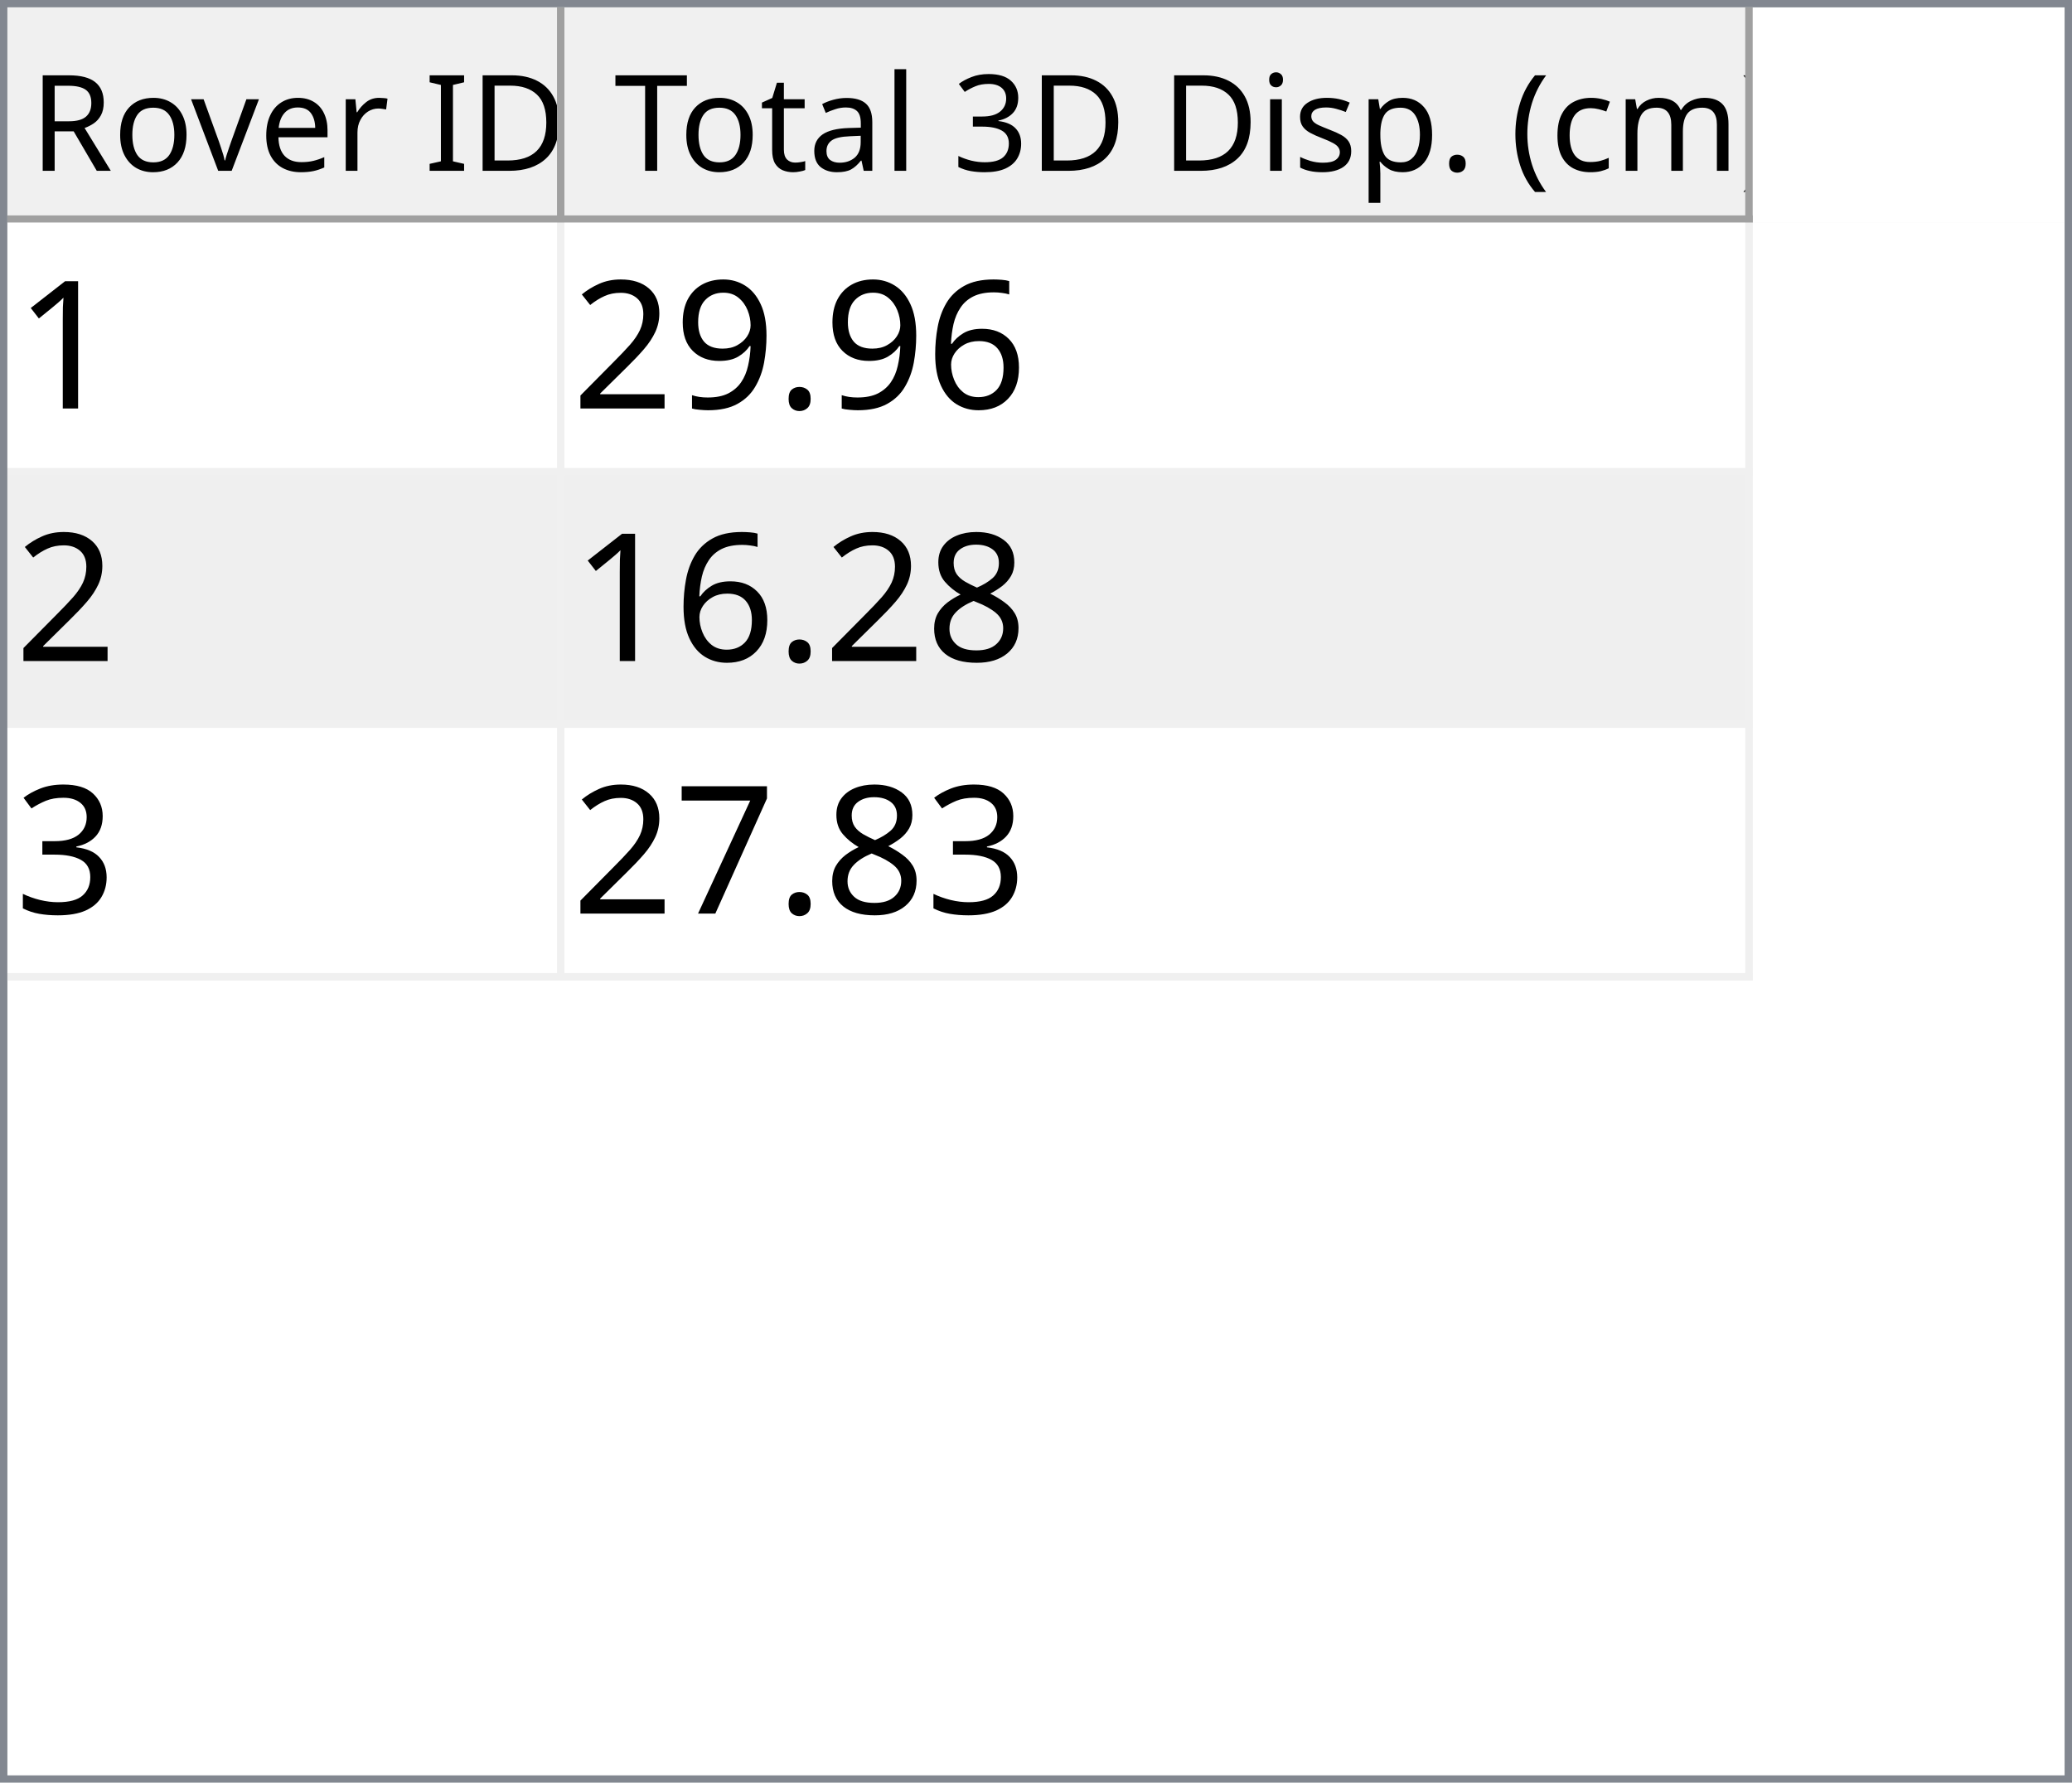
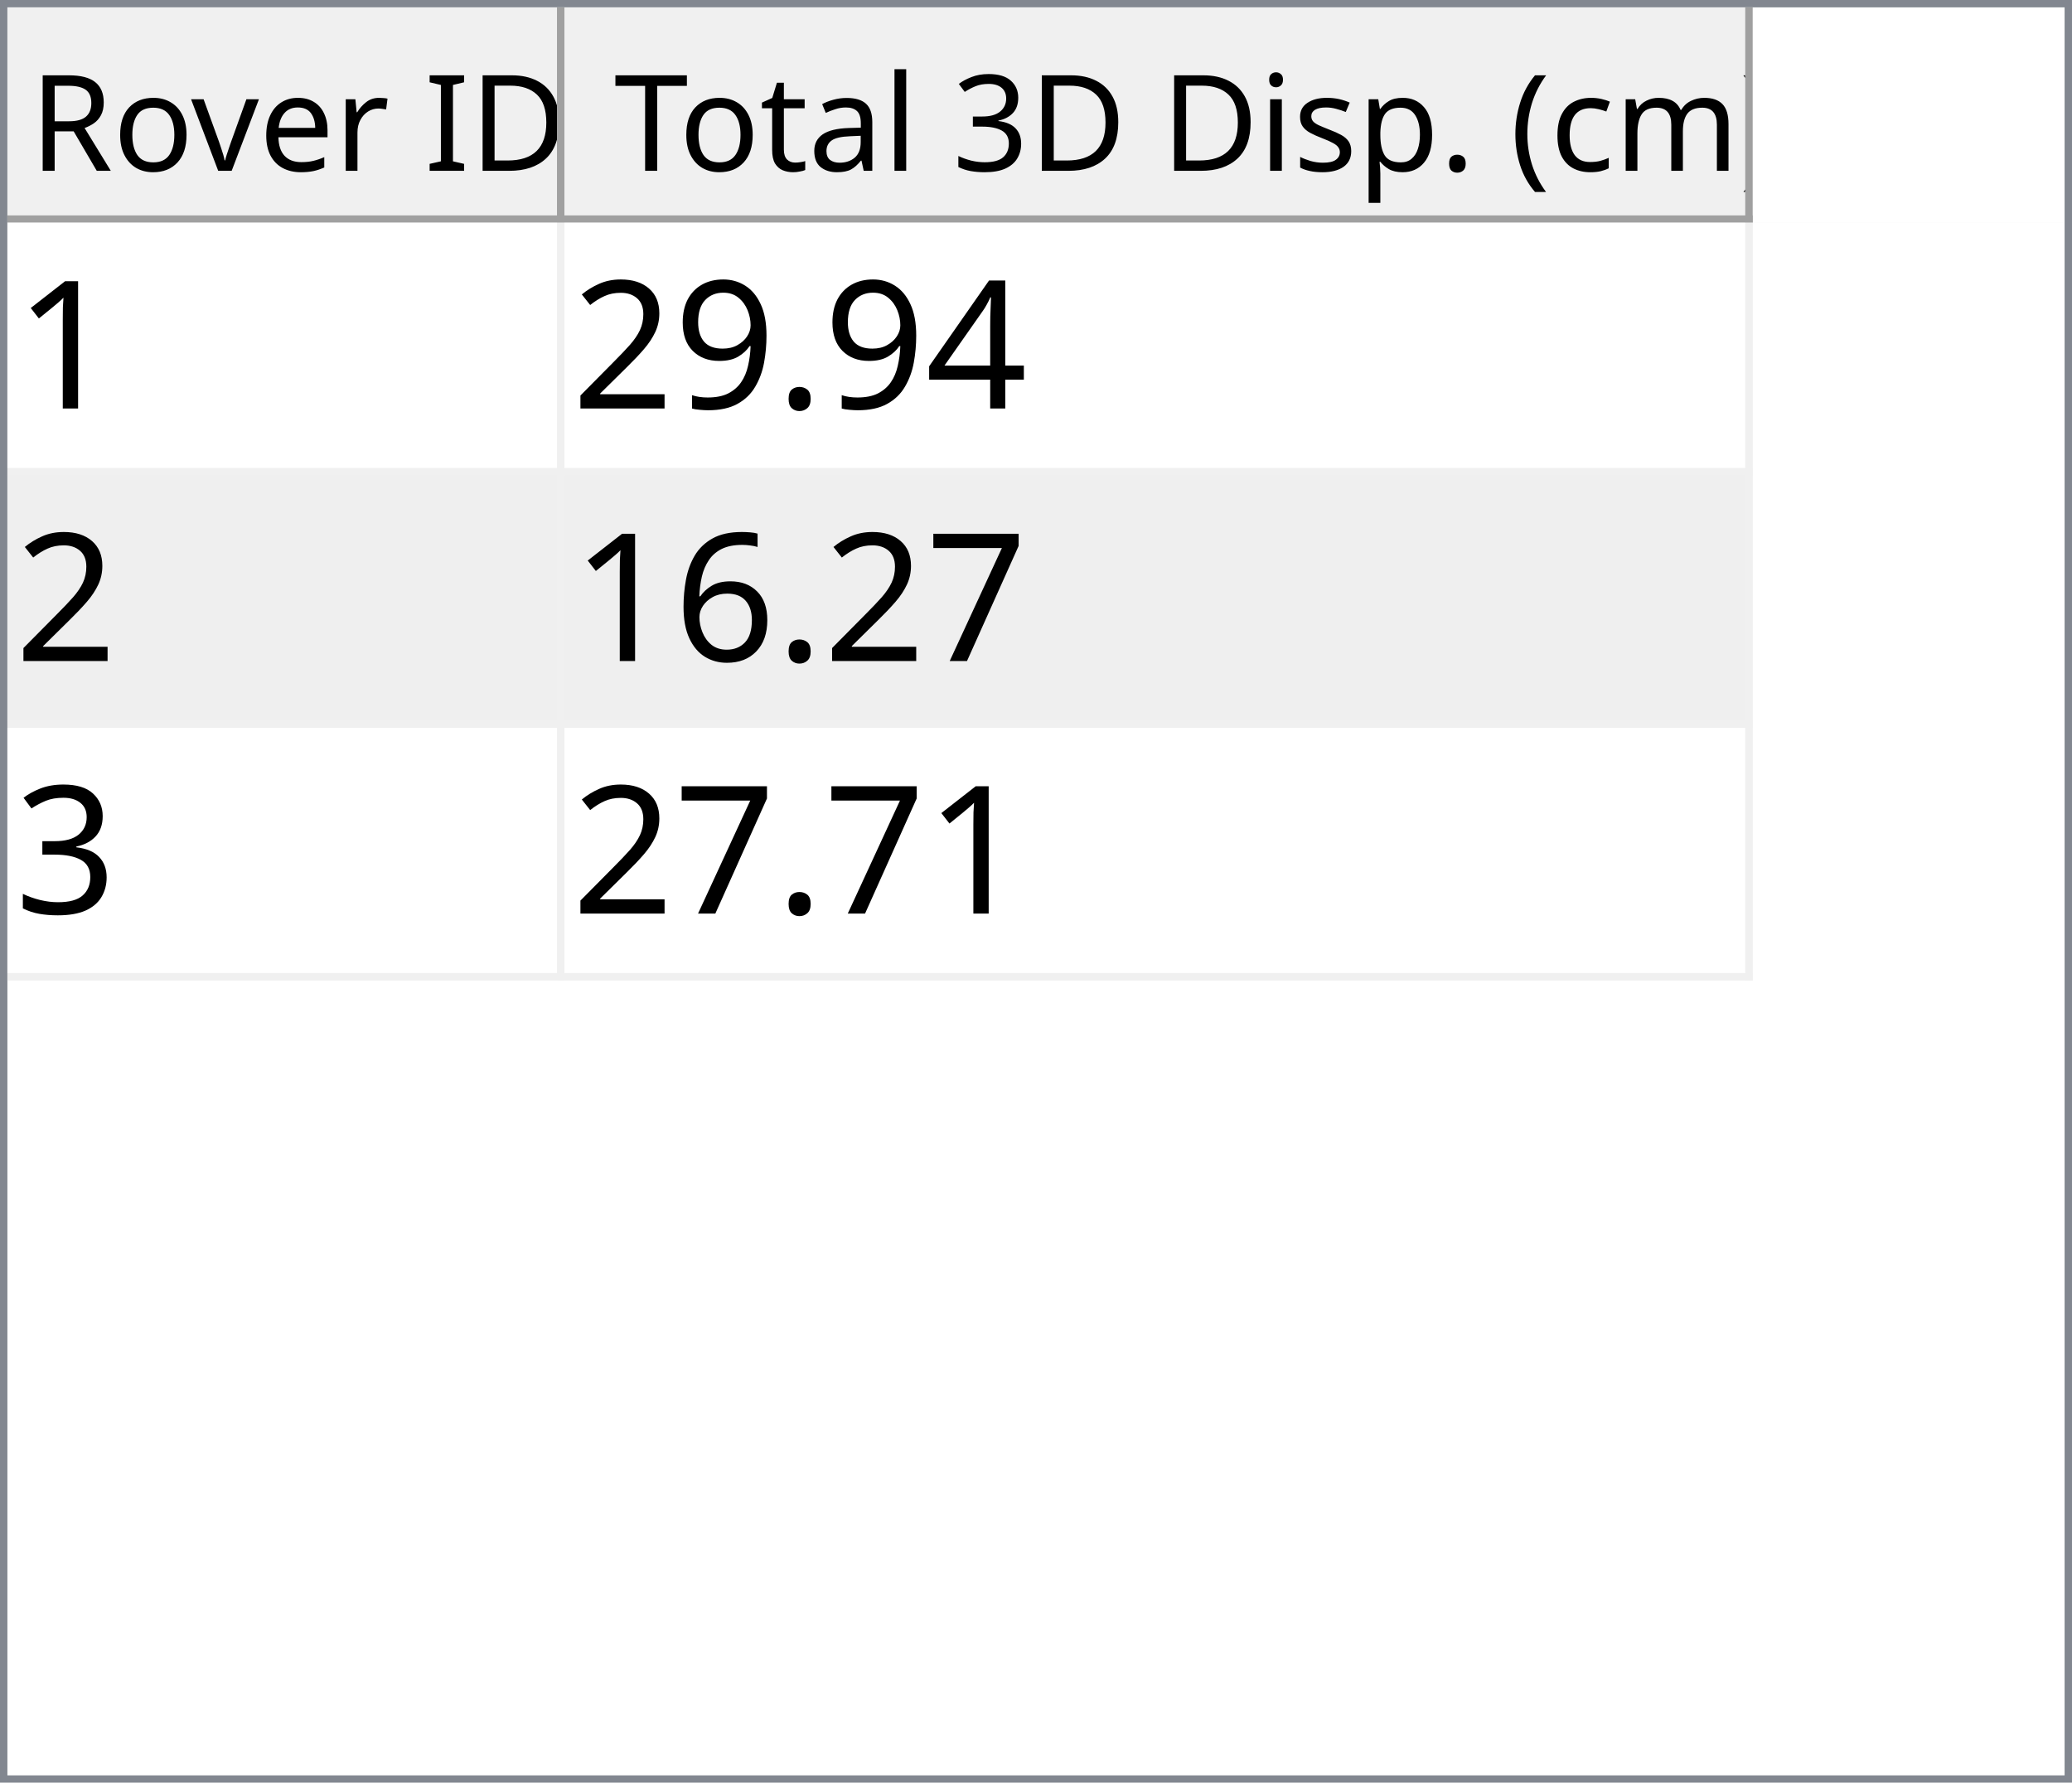
<svg xmlns="http://www.w3.org/2000/svg" style="fill-opacity:1; color-rendering:auto; color-interpolation:auto; text-rendering:auto; stroke:black; stroke-linecap:square; stroke-miterlimit:10; shape-rendering:auto; stroke-opacity:1; fill:black; stroke-dasharray:none; font-weight:normal; stroke-width:1; font-family:'Dialog'; font-style:normal; stroke-linejoin:miter; font-size:12px; stroke-dashoffset:0; image-rendering:auto;" width="279" height="240">
  <defs id="genericDefs" />
  <g>
    <defs id="defs1">
      <clipPath clipPathUnits="userSpaceOnUse" id="clipPath1">
        <path d="M0 0 L279 0 L279 240 L0 240 L0 0 Z" />
      </clipPath>
      <clipPath clipPathUnits="userSpaceOnUse" id="clipPath2">
        <path d="M0 0 L0 240 L279 240 L279 0 Z" />
      </clipPath>
      <clipPath clipPathUnits="userSpaceOnUse" id="clipPath3">
        <path d="M0 0 L0 29 L277 29 L277 0 Z" />
      </clipPath>
      <clipPath clipPathUnits="userSpaceOnUse" id="clipPath4">
        <path d="M0 0 L0 29 L75 29 L75 0 Z" />
      </clipPath>
      <clipPath clipPathUnits="userSpaceOnUse" id="clipPath5">
        <path d="M1 1 L1 28 L74 28 L74 1 Z" />
      </clipPath>
      <clipPath clipPathUnits="userSpaceOnUse" id="clipPath6">
        <path d="M0 0 L0 27 L73 27 L73 0 Z" />
      </clipPath>
      <clipPath clipPathUnits="userSpaceOnUse" id="clipPath7">
        <path d="M-0.5 -0.5 L-0.5 28.5 L74.5 28.5 L74.5 -0.5 Z" />
      </clipPath>
      <clipPath clipPathUnits="userSpaceOnUse" id="clipPath8">
        <path d="M0 0 L0 29 L160 29 L160 0 Z" />
      </clipPath>
      <clipPath clipPathUnits="userSpaceOnUse" id="clipPath9">
        <path d="M1 1 L1 28 L159 28 L159 1 Z" />
      </clipPath>
      <clipPath clipPathUnits="userSpaceOnUse" id="clipPath10">
        <path d="M0 0 L0 27 L158 27 L158 0 Z" />
      </clipPath>
      <clipPath clipPathUnits="userSpaceOnUse" id="clipPath11">
        <path d="M-0.5 -0.5 L-0.5 28.5 L159.5 28.5 L159.5 -0.5 Z" />
      </clipPath>
      <clipPath clipPathUnits="userSpaceOnUse" id="clipPath12">
        <path d="M0 0 L0 209 L277 209 L277 0 Z" />
      </clipPath>
      <clipPath clipPathUnits="userSpaceOnUse" id="clipPath13">
        <path d="M0 0 L0 102 L235 102 L235 0 Z" />
      </clipPath>
      <clipPath clipPathUnits="userSpaceOnUse" id="clipPath14">
        <path d="M-0.5 -0.5 L-0.5 101.5 L234.5 101.5 L234.5 -0.5 Z" />
      </clipPath>
      <clipPath clipPathUnits="userSpaceOnUse" id="clipPath15">
        <path d="M0 0 L0 33 L74 33 L74 0 Z" />
      </clipPath>
      <clipPath clipPathUnits="userSpaceOnUse" id="clipPath16">
        <path d="M0 0 L0 33 L159 33 L159 0 Z" />
      </clipPath>
      <font horiz-adv-x="64.551" id="font1">
        <font-face ascent="107.91" descent="25.098" units-per-em="100" style="font-style:normal; font-family:Segoe UI; font-weight:normal;" />
        <missing-glyph horiz-adv-x="64.551" d="M8.109 0 L8.109 68.266 L56.453 68.266 L56.453 0 L8.109 0 ZM15.328 7.234 L49.219 7.234 L49.219 61.031 L15.328 61.031 L15.328 7.234 Z" />
        <glyph unicode="D" horiz-adv-x="70.117" d="M9.188 0 L9.188 70.016 L28.516 70.016 Q65.531 70.016 65.531 35.891 Q65.531 19.672 55.25 9.836 Q44.969 0 27.734 0 L9.188 0 ZM17.391 62.594 L17.391 7.422 L27.828 7.422 Q41.609 7.422 49.273 14.797 Q56.938 22.172 56.938 35.688 Q56.938 62.594 28.328 62.594 L17.391 62.594 Z" />
        <glyph unicode="I" horiz-adv-x="26.611" d="M17.391 0 L9.188 0 L9.188 70.016 L17.391 70.016 L17.391 0 Z" />
        <glyph unicode=" " horiz-adv-x="27.393" d="" />
        <glyph unicode="r" horiz-adv-x="34.766" d="M34.188 41.891 Q32.078 43.5 28.125 43.5 Q23 43.5 19.555 38.672 Q16.109 33.844 16.109 25.484 L16.109 0 L8.109 0 L8.109 50 L16.109 50 L16.109 39.703 L16.312 39.703 Q18.016 44.969 21.531 47.922 Q25.047 50.875 29.391 50.875 Q32.516 50.875 34.188 50.203 L34.188 41.891 Z" />
        <glyph unicode="e" horiz-adv-x="52.295" d="M48.297 23 L12.984 23 Q13.188 14.656 17.484 10.109 Q21.781 5.562 29.297 5.562 Q37.75 5.562 44.828 11.141 L44.828 3.609 Q38.234 -1.172 27.391 -1.172 Q16.797 -1.172 10.742 5.641 Q4.688 12.453 4.688 24.812 Q4.688 36.469 11.305 43.82 Q17.922 51.172 27.734 51.172 Q37.547 51.172 42.922 44.828 Q48.297 38.484 48.297 27.203 L48.297 23 ZM40.094 29.781 Q40.047 36.719 36.75 40.578 Q33.453 44.438 27.594 44.438 Q21.922 44.438 17.969 40.383 Q14.016 36.328 13.094 29.781 L40.094 29.781 Z" />
        <glyph unicode="v" horiz-adv-x="47.9" d="M47.406 50 L27.484 0 L19.625 0 L0.688 50 L9.469 50 L22.172 13.672 Q23.578 9.672 23.922 6.688 L24.125 6.688 Q24.609 10.453 25.688 13.484 L38.969 50 L47.406 50 Z" />
        <glyph unicode="o" horiz-adv-x="58.594" d="M29 -1.172 Q17.922 -1.172 11.305 5.836 Q4.688 12.844 4.688 24.422 Q4.688 37.016 11.57 44.094 Q18.453 51.172 30.172 51.172 Q41.359 51.172 47.633 44.289 Q53.906 37.406 53.906 25.203 Q53.906 13.234 47.141 6.031 Q40.375 -1.172 29 -1.172 ZM29.594 44.438 Q21.875 44.438 17.383 39.188 Q12.891 33.938 12.891 24.703 Q12.891 15.828 17.43 10.695 Q21.969 5.562 29.594 5.562 Q37.359 5.562 41.531 10.594 Q45.703 15.625 45.703 24.906 Q45.703 34.281 41.531 39.359 Q37.359 44.438 29.594 44.438 Z" />
        <glyph unicode="R" horiz-adv-x="59.814" d="M59.375 0 L49.609 0 L37.891 19.625 Q36.281 22.359 34.766 24.289 Q33.25 26.219 31.664 27.438 Q30.078 28.656 28.25 29.219 Q26.422 29.781 24.125 29.781 L17.391 29.781 L17.391 0 L9.188 0 L9.188 70.016 L30.078 70.016 Q34.672 70.016 38.555 68.867 Q42.438 67.719 45.289 65.375 Q48.141 63.031 49.758 59.547 Q51.375 56.062 51.375 51.375 Q51.375 47.703 50.273 44.656 Q49.172 41.609 47.148 39.211 Q45.125 36.812 42.266 35.133 Q39.406 33.453 35.844 32.516 L35.844 32.328 Q37.594 31.547 38.891 30.547 Q40.188 29.547 41.359 28.18 Q42.531 26.812 43.68 25.078 Q44.828 23.344 46.234 21.047 L59.375 0 ZM17.391 62.594 L17.391 37.203 L28.516 37.203 Q31.594 37.203 34.203 38.133 Q36.812 39.062 38.719 40.797 Q40.625 42.531 41.703 45.047 Q42.781 47.562 42.781 50.688 Q42.781 56.297 39.141 59.445 Q35.5 62.594 28.609 62.594 L17.391 62.594 Z" />
        <glyph unicode=")" horiz-adv-x="30.176" d="M8.297 -15.922 L1.172 -15.922 Q16.406 2.344 16.406 26.812 Q16.406 51.469 1.078 70.016 L8.297 70.016 Q23.531 52.156 23.531 26.703 Q23.531 1.375 8.297 -15.922 Z" />
        <glyph unicode="m" horiz-adv-x="86.133" d="M79.109 0 L71.094 0 L71.094 28.719 Q71.094 37.016 68.531 40.727 Q65.969 44.438 59.906 44.438 Q54.781 44.438 51.195 39.75 Q47.609 35.062 47.609 28.516 L47.609 0 L39.594 0 L39.594 29.688 Q39.594 44.438 28.219 44.438 Q22.953 44.438 19.531 40.016 Q16.109 35.594 16.109 28.516 L16.109 0 L8.109 0 L8.109 50 L16.109 50 L16.109 42.094 L16.312 42.094 Q21.625 51.172 31.844 51.172 Q36.969 51.172 40.773 48.312 Q44.578 45.453 46 40.828 Q51.562 51.172 62.594 51.172 Q79.109 51.172 79.109 30.812 L79.109 0 Z" />
        <glyph unicode="c" horiz-adv-x="46.191" d="M42.188 2.297 Q36.422 -1.172 28.516 -1.172 Q17.828 -1.172 11.258 5.789 Q4.688 12.75 4.688 23.828 Q4.688 36.188 11.766 43.68 Q18.844 51.172 30.672 51.172 Q37.25 51.172 42.281 48.734 L42.281 40.531 Q36.719 44.438 30.375 44.438 Q22.703 44.438 17.797 38.945 Q12.891 33.453 12.891 24.516 Q12.891 15.719 17.508 10.641 Q22.125 5.562 29.891 5.562 Q36.422 5.562 42.188 9.906 L42.188 2.297 Z" />
        <glyph unicode="(" horiz-adv-x="30.176" d="M29.109 -15.922 L21.969 -15.922 Q6.844 1.375 6.844 26.703 Q6.844 52.156 21.969 70.016 L29.203 70.016 Q13.875 51.469 13.875 26.812 Q13.875 2.344 29.109 -15.922 Z" />
        <glyph unicode="." horiz-adv-x="21.68" d="M10.891 -1.078 Q8.641 -1.078 7.055 0.539 Q5.469 2.156 5.469 4.391 Q5.469 6.641 7.055 8.273 Q8.641 9.906 10.891 9.906 Q13.188 9.906 14.797 8.273 Q16.406 6.641 16.406 4.391 Q16.406 2.156 14.797 0.539 Q13.188 -1.078 10.891 -1.078 Z" />
        <glyph unicode="p" horiz-adv-x="58.789" d="M16.312 7.234 L16.109 7.234 L16.109 -23 L8.109 -23 L8.109 50 L16.109 50 L16.109 41.219 L16.312 41.219 Q22.219 51.172 33.594 51.172 Q43.266 51.172 48.688 44.461 Q54.109 37.75 54.109 26.469 Q54.109 13.922 48 6.375 Q41.891 -1.172 31.297 -1.172 Q21.578 -1.172 16.312 7.234 ZM16.109 27.391 L16.109 20.406 Q16.109 14.203 20.141 9.883 Q24.172 5.562 30.375 5.562 Q37.641 5.562 41.773 11.133 Q45.906 16.703 45.906 26.609 Q45.906 34.969 42.047 39.703 Q38.188 44.438 31.594 44.438 Q24.609 44.438 20.359 39.578 Q16.109 34.719 16.109 27.391 Z" />
        <glyph unicode="s" horiz-adv-x="42.432" d="M5.078 1.812 L5.078 10.406 Q11.625 5.562 19.484 5.562 Q30.031 5.562 30.031 12.594 Q30.031 14.594 29.125 15.992 Q28.219 17.391 26.68 18.461 Q25.141 19.531 23.07 20.383 Q21 21.234 18.609 22.172 Q15.281 23.484 12.766 24.828 Q10.25 26.172 8.57 27.859 Q6.891 29.547 6.031 31.695 Q5.172 33.844 5.172 36.719 Q5.172 40.234 6.789 42.945 Q8.406 45.656 11.086 47.484 Q13.766 49.312 17.211 50.242 Q20.656 51.172 24.312 51.172 Q30.812 51.172 35.938 48.922 L35.938 40.828 Q30.422 44.438 23.25 44.438 Q21 44.438 19.195 43.922 Q17.391 43.406 16.094 42.477 Q14.797 41.547 14.086 40.258 Q13.375 38.969 13.375 37.406 Q13.375 35.453 14.086 34.133 Q14.797 32.812 16.164 31.789 Q17.531 30.766 19.484 29.938 Q21.438 29.109 23.922 28.125 Q27.25 26.859 29.883 25.516 Q32.516 24.172 34.375 22.484 Q36.234 20.797 37.234 18.602 Q38.234 16.406 38.234 13.375 Q38.234 9.672 36.602 6.938 Q34.969 4.203 32.234 2.398 Q29.5 0.594 25.93 -0.289 Q22.359 -1.172 18.453 -1.172 Q10.75 -1.172 5.078 1.812 Z" />
        <glyph unicode="i" horiz-adv-x="24.219" d="M12.203 62.703 Q10.062 62.703 8.547 64.164 Q7.031 65.625 7.031 67.875 Q7.031 70.125 8.547 71.609 Q10.062 73.094 12.203 73.094 Q14.406 73.094 15.945 71.609 Q17.484 70.125 17.484 67.875 Q17.484 65.719 15.945 64.211 Q14.406 62.703 12.203 62.703 ZM16.109 0 L8.109 0 L8.109 50 L16.109 50 L16.109 0 Z" />
        <glyph unicode="3" horiz-adv-x="53.906" d="M46.531 19.828 Q46.531 15.094 44.75 11.211 Q42.969 7.328 39.719 4.57 Q36.469 1.812 31.93 0.297 Q27.391 -1.219 21.922 -1.219 Q11.922 -1.219 6 2.594 L6 11.188 Q13.094 5.609 22.219 5.609 Q25.875 5.609 28.828 6.539 Q31.781 7.469 33.906 9.227 Q36.031 10.984 37.18 13.477 Q38.328 15.969 38.328 19.094 Q38.328 32.812 18.797 32.812 L12.984 32.812 L12.984 39.594 L18.5 39.594 Q35.797 39.594 35.797 52.484 Q35.797 64.406 22.609 64.406 Q15.188 64.406 8.688 59.422 L8.688 67.188 Q15.375 71.188 24.609 71.188 Q29 71.188 32.57 69.969 Q36.141 68.75 38.68 66.555 Q41.219 64.359 42.609 61.281 Q44 58.203 44 54.5 Q44 40.672 30.031 36.719 L30.031 36.531 Q33.594 36.141 36.625 34.797 Q39.656 33.453 41.852 31.305 Q44.047 29.156 45.289 26.25 Q46.531 23.344 46.531 19.828 Z" />
        <glyph unicode="l" horiz-adv-x="24.219" d="M16.109 0 L8.109 0 L8.109 74.031 L16.109 74.031 L16.109 0 Z" />
        <glyph unicode="a" horiz-adv-x="50.879" d="M43.891 0 L35.891 0 L35.891 7.812 L35.688 7.812 Q30.469 -1.172 20.312 -1.172 Q12.844 -1.172 8.617 2.781 Q4.391 6.734 4.391 13.281 Q4.391 27.297 20.906 29.594 L35.891 31.688 Q35.891 44.438 25.594 44.438 Q16.547 44.438 9.281 38.281 L9.281 46.484 Q16.656 51.172 26.266 51.172 Q43.891 51.172 43.891 32.516 L43.891 0 ZM35.891 25.297 L23.828 23.641 Q18.266 22.859 15.43 20.875 Q12.594 18.891 12.594 13.875 Q12.594 10.203 15.211 7.883 Q17.828 5.562 22.172 5.562 Q28.125 5.562 32.008 9.742 Q35.891 13.922 35.891 20.312 L35.891 25.297 Z" />
        <glyph unicode="t" horiz-adv-x="33.887" d="M31.297 0.484 Q28.469 -1.078 23.828 -1.078 Q10.688 -1.078 10.688 13.578 L10.688 43.172 L2.094 43.172 L2.094 50 L10.688 50 L10.688 62.203 L18.703 64.797 L18.703 50 L31.297 50 L31.297 43.172 L18.703 43.172 L18.703 14.984 Q18.703 9.969 20.414 7.82 Q22.125 5.672 26.078 5.672 Q29.109 5.672 31.297 7.328 L31.297 0.484 Z" />
        <glyph unicode="T" horiz-adv-x="52.393" d="M50.594 62.594 L30.375 62.594 L30.375 0 L22.172 0 L22.172 62.594 L2 62.594 L2 70.016 L50.594 70.016 L50.594 62.594 Z" />
      </font>
      <font horiz-adv-x="75.0" id="font2">
        <font-face ascent="100.537" descent="21.973" units-per-em="100" style="font-style:normal; font-family:sans-serif; font-weight:normal;" />
        <missing-glyph horiz-adv-x="75.0" d="M12.5 0 L12.5 62.5 L62.5 62.5 L62.5 0 L12.5 0 ZM14.062 1.562 L60.938 1.562 L60.938 60.938 L14.062 60.938 L14.062 1.562 Z" />
        <glyph unicode="1" horiz-adv-x="55.615" d="M37.25 0 L28.469 0 L28.469 56 Q25.297 52.984 20.141 49.953 Q14.984 46.922 10.891 45.406 L10.891 53.906 Q18.266 57.375 23.781 62.305 Q29.297 67.234 31.594 71.875 L37.25 71.875 L37.25 0 Z" />
-         <glyph unicode="6" horiz-adv-x="55.615" d="M49.75 54.047 L41.016 53.375 Q39.844 58.547 37.703 60.891 Q34.125 64.656 28.906 64.656 Q24.703 64.656 21.531 62.312 Q17.391 59.281 14.992 53.469 Q12.594 47.656 12.5 36.922 Q15.672 41.75 20.266 44.094 Q24.859 46.438 29.891 46.438 Q38.672 46.438 44.852 39.969 Q51.031 33.5 51.031 23.25 Q51.031 16.5 48.125 10.719 Q45.219 4.938 40.141 1.859 Q35.062 -1.219 28.609 -1.219 Q17.625 -1.219 10.695 6.859 Q3.766 14.938 3.766 33.5 Q3.766 54.25 11.422 63.672 Q18.109 71.875 29.438 71.875 Q37.891 71.875 43.289 67.141 Q48.688 62.406 49.75 54.047 ZM13.875 23.188 Q13.875 18.656 15.797 14.508 Q17.719 10.359 21.188 8.18 Q24.656 6 28.469 6 Q34.031 6 38.039 10.492 Q42.047 14.984 42.047 22.703 Q42.047 30.125 38.086 34.398 Q34.125 38.672 28.125 38.672 Q22.172 38.672 18.023 34.398 Q13.875 30.125 13.875 23.188 Z" />
+         <glyph unicode="4" horiz-adv-x="55.615" d="M32.328 0 L32.328 17.141 L1.266 17.141 L1.266 25.203 L33.938 71.578 L41.109 71.578 L41.109 25.203 L50.781 25.203 L50.781 17.141 L41.109 17.141 L41.109 0 L32.328 0 ZM32.328 25.203 L32.328 57.469 L9.906 25.203 L32.328 25.203 Z" />
        <glyph unicode="." horiz-adv-x="27.783" d="M9.078 0 L9.078 10.016 L19.094 10.016 L19.094 0 L9.078 0 Z" />
        <glyph unicode="9" horiz-adv-x="55.615" d="M5.469 16.547 L13.922 17.328 Q14.984 11.375 18.016 8.688 Q21.047 6 25.781 6 Q29.828 6 32.883 7.859 Q35.938 9.719 37.891 12.82 Q39.844 15.922 41.164 21.195 Q42.484 26.469 42.484 31.938 Q42.484 32.516 42.438 33.688 Q39.797 29.5 35.234 26.883 Q30.672 24.266 25.344 24.266 Q16.453 24.266 10.305 30.711 Q4.156 37.156 4.156 47.703 Q4.156 58.594 10.578 65.234 Q17 71.875 26.656 71.875 Q33.641 71.875 39.43 68.117 Q45.219 64.359 48.219 57.398 Q51.219 50.438 51.219 37.25 Q51.219 23.531 48.242 15.406 Q45.266 7.281 39.383 3.031 Q33.5 -1.219 25.594 -1.219 Q17.188 -1.219 11.867 3.445 Q6.547 8.109 5.469 16.547 ZM41.453 48.141 Q41.453 55.719 37.43 60.156 Q33.406 64.594 27.734 64.594 Q21.875 64.594 17.531 59.812 Q13.188 55.031 13.188 47.406 Q13.188 40.578 17.312 36.305 Q21.438 32.031 27.484 32.031 Q33.594 32.031 37.523 36.305 Q41.453 40.578 41.453 48.141 Z" />
        <glyph unicode="2" horiz-adv-x="55.615" d="M50.344 8.453 L50.344 0 L3.031 0 Q2.938 3.172 4.047 6.109 Q5.859 10.938 9.836 15.625 Q13.812 20.312 21.344 26.469 Q33.016 36.031 37.117 41.625 Q41.219 47.219 41.219 52.203 Q41.219 57.422 37.477 61.008 Q33.734 64.594 27.734 64.594 Q21.391 64.594 17.578 60.789 Q13.766 56.984 13.719 50.25 L4.688 51.172 Q5.609 61.281 11.664 66.578 Q17.719 71.875 27.938 71.875 Q38.234 71.875 44.242 66.164 Q50.25 60.453 50.25 52 Q50.25 47.703 48.492 43.555 Q46.734 39.406 42.656 34.812 Q38.578 30.219 29.109 22.219 Q21.188 15.578 18.945 13.211 Q16.703 10.844 15.234 8.453 L50.344 8.453 Z" />
-         <glyph unicode="8" horiz-adv-x="55.615" d="M17.672 38.812 Q12.203 40.828 9.57 44.539 Q6.938 48.25 6.938 53.422 Q6.938 61.234 12.555 66.555 Q18.172 71.875 27.484 71.875 Q36.859 71.875 42.578 66.43 Q48.297 60.984 48.297 53.172 Q48.297 48.188 45.68 44.508 Q43.062 40.828 37.75 38.812 Q44.344 36.672 47.781 31.883 Q51.219 27.094 51.219 20.453 Q51.219 11.281 44.727 5.031 Q38.234 -1.219 27.641 -1.219 Q17.047 -1.219 10.547 5.055 Q4.047 11.328 4.047 20.703 Q4.047 27.688 7.594 32.398 Q11.141 37.109 17.672 38.812 ZM15.922 53.719 Q15.922 48.641 19.195 45.414 Q22.469 42.188 27.688 42.188 Q32.766 42.188 36.016 45.383 Q39.266 48.578 39.266 53.219 Q39.266 58.062 35.914 61.359 Q32.562 64.656 27.594 64.656 Q22.562 64.656 19.242 61.43 Q15.922 58.203 15.922 53.719 ZM13.094 20.656 Q13.094 16.891 14.875 13.375 Q16.656 9.859 20.172 7.93 Q23.688 6 27.734 6 Q34.031 6 38.133 10.055 Q42.234 14.109 42.234 20.359 Q42.234 26.703 38.016 30.859 Q33.797 35.016 27.438 35.016 Q21.234 35.016 17.164 30.914 Q13.094 26.812 13.094 20.656 Z" />
+         <glyph unicode="7" horiz-adv-x="55.615" d="M4.734 62.203 L4.734 70.656 L51.078 70.656 L51.078 63.812 Q44.234 56.547 37.523 44.484 Q30.812 32.422 27.156 19.672 Q24.516 10.688 23.781 0 L14.75 0 Q14.891 8.453 18.062 20.414 Q21.234 32.375 27.172 43.484 Q33.109 54.594 39.797 62.203 L4.734 62.203 Z" />
+         <glyph unicode="6" horiz-adv-x="55.615" d="M49.75 54.047 L41.016 53.375 Q39.844 58.547 37.703 60.891 Q34.125 64.656 28.906 64.656 Q24.703 64.656 21.531 62.312 Q17.391 59.281 14.992 53.469 Q12.594 47.656 12.5 36.922 Q15.672 41.75 20.266 44.094 Q24.859 46.438 29.891 46.438 Q38.672 46.438 44.852 39.969 Q51.031 33.5 51.031 23.25 Q51.031 16.5 48.125 10.719 Q45.219 4.938 40.141 1.859 Q35.062 -1.219 28.609 -1.219 Q17.625 -1.219 10.695 6.859 Q3.766 14.938 3.766 33.5 Q3.766 54.25 11.422 63.672 Q18.109 71.875 29.438 71.875 Q37.891 71.875 43.289 67.141 Q48.688 62.406 49.75 54.047 ZM13.875 23.188 Q13.875 18.656 15.797 14.508 Q17.719 10.359 21.188 8.18 Q24.656 6 28.469 6 Q34.031 6 38.039 10.492 Q42.047 14.984 42.047 22.703 Q42.047 30.125 38.086 34.398 Q34.125 38.672 28.125 38.672 Q22.172 38.672 18.023 34.398 Q13.875 30.125 13.875 23.188 Z" />
        <glyph unicode="3" horiz-adv-x="55.615" d="M4.203 18.891 L12.984 20.062 Q14.5 12.594 18.141 9.297 Q21.781 6 27 6 Q33.203 6 37.477 10.297 Q41.75 14.594 41.75 20.953 Q41.75 27 37.797 30.93 Q33.844 34.859 27.734 34.859 Q25.25 34.859 21.531 33.891 L22.516 41.609 Q23.391 41.5 23.922 41.5 Q29.547 41.5 34.039 44.43 Q38.531 47.359 38.531 53.469 Q38.531 58.297 35.258 61.477 Q31.984 64.656 26.812 64.656 Q21.688 64.656 18.266 61.43 Q14.844 58.203 13.875 51.766 L5.078 53.328 Q6.688 62.156 12.398 67.016 Q18.109 71.875 26.609 71.875 Q32.469 71.875 37.398 69.359 Q42.328 66.844 44.945 62.5 Q47.562 58.156 47.562 53.266 Q47.562 48.641 45.07 44.828 Q42.578 41.016 37.703 38.766 Q44.047 37.312 47.562 32.695 Q51.078 28.078 51.078 21.141 Q51.078 11.766 44.242 5.25 Q37.406 -1.266 26.953 -1.266 Q17.531 -1.266 11.305 4.352 Q5.078 9.969 4.203 18.891 Z" />
-         <glyph unicode="7" horiz-adv-x="55.615" d="M4.734 62.203 L4.734 70.656 L51.078 70.656 L51.078 63.812 Q44.234 56.547 37.523 44.484 Q30.812 32.422 27.156 19.672 Q24.516 10.688 23.781 0 L14.75 0 Q14.891 8.453 18.062 20.414 Q21.234 32.375 27.172 43.484 Q33.109 54.594 39.797 62.203 L4.734 62.203 Z" />
      </font>
    </defs>
    <g style="fill:white; stroke:white;">
      <rect x="0" y="0" width="279" style="clip-path:url(#clipPath1); stroke:none;" height="240" />
    </g>
    <g style="fill:white; text-rendering:optimizeSpeed; color-rendering:optimizeSpeed; image-rendering:optimizeSpeed; shape-rendering:crispEdges; stroke:white; color-interpolation:sRGB;">
      <rect x="0" width="279" height="240" y="0" style="stroke:none;" />
      <path style="stroke:none;" d="M0 240 L279 240 L279 0 L0 0 Z" />
    </g>
    <g style="fill:rgb(240,240,240); font-size:18px; font-family:'Segoe UI'; stroke:rgb(240,240,240);">
      <rect x="0" y="0" width="279" style="clip-path:url(#clipPath2); stroke:none;" height="240" />
    </g>
    <g style="fill:rgb(130,135,144); font-size:18px; font-family:'Segoe UI'; stroke:rgb(130,135,144);">
      <path d="M0 0 L279 0 L279 240 L0 240 L0 0 ZM1 1 L278 1 L278 239 L1 239 L1 1 Z" style="fill-rule:evenodd; clip-path:url(#clipPath2); stroke:none;" />
    </g>
    <g style="fill:white; font-size:18px; font-family:'Segoe UI'; stroke:white;" transform="translate(1,1)">
      <rect x="0" y="0" width="277" style="clip-path:url(#clipPath3); stroke:none;" height="29" />
    </g>
    <g style="fill:rgb(240,240,240); font-size:18px; font-family:'Segoe UI'; stroke:rgb(240,240,240);" transform="translate(1,1)">
      <rect x="0" y="0" width="75" style="clip-path:url(#clipPath4); stroke:none;" height="29" />
    </g>
    <g style="font-family:'Segoe UI'; font-size:18px;" transform="translate(2,2)">
      <text x="2" xml:space="preserve" y="21" style="clip-path:url(#clipPath6); stroke:none;">Rover ID</text>
    </g>
    <g transform="translate(1.5,1.5)" style="fill:rgb(160,160,160); font-size:18px; font-family:'Segoe UI'; stroke:rgb(160,160,160); stroke-linejoin:bevel;">
      <line x1="74" x2="74" y1="0" style="fill:none; clip-path:url(#clipPath7);" y2="28" />
    </g>
    <g transform="matrix(1,0,0,1,1,1) translate(0.5,0.5)" style="fill:rgb(160,160,160); font-size:18px; font-family:'Segoe UI'; stroke:rgb(160,160,160); stroke-linejoin:bevel;">
      <line x1="0" x2="74" y1="28" style="fill:none; clip-path:url(#clipPath7);" y2="28" />
    </g>
    <g style="fill:rgb(240,240,240); font-size:18px; font-family:'Segoe UI'; stroke:rgb(240,240,240);" transform="translate(76,1)">
      <rect x="0" y="0" width="160" style="clip-path:url(#clipPath8); stroke:none;" height="29" />
    </g>
    <g style="font-family:'Segoe UI'; font-size:18px;" transform="translate(77,2)">
      <text x="1" xml:space="preserve" y="21" style="clip-path:url(#clipPath10); stroke:none;"> Total 3D Disp. (cm)</text>
    </g>
    <g transform="translate(76.5,1.5)" style="fill:rgb(160,160,160); font-size:18px; font-family:'Segoe UI'; stroke:rgb(160,160,160); stroke-linejoin:bevel;">
      <line x1="159" x2="159" y1="0" style="fill:none; clip-path:url(#clipPath11);" y2="28" />
    </g>
    <g transform="matrix(1,0,0,1,76,1) translate(0.5,0.5)" style="fill:rgb(160,160,160); font-size:18px; font-family:'Segoe UI'; stroke:rgb(160,160,160); stroke-linejoin:bevel;">
      <line x1="0" x2="159" y1="28" style="fill:none; clip-path:url(#clipPath11);" y2="28" />
    </g>
    <g style="fill:white; font-size:18px; font-family:'Segoe UI'; stroke:white;" transform="translate(1,30)">
      <rect x="0" y="0" width="277" style="clip-path:url(#clipPath12); stroke:none;" height="209" />
    </g>
    <g style="fill:rgb(240,240,240); font-size:24px; font-family:sans-serif; stroke:rgb(240,240,240);" transform="translate(1,30)">
      <rect x="0" y="0" width="235" style="clip-path:url(#clipPath13); stroke:none;" height="102" />
      <line transform="translate(0.5,0.5)" x1="0" x2="234" y1="33" style="clip-path:url(#clipPath14); fill:none; stroke-linejoin:bevel;" y2="33" />
    </g>
    <g transform="matrix(1,0,0,1,1,30) translate(0.5,0.5)" style="fill:rgb(240,240,240); font-size:24px; font-family:sans-serif; stroke:rgb(240,240,240); stroke-linejoin:bevel;">
      <line x1="0" x2="234" y1="67" style="fill:none; clip-path:url(#clipPath14);" y2="67" />
    </g>
    <g transform="matrix(1,0,0,1,1,30) translate(0.5,0.5)" style="fill:rgb(240,240,240); font-size:24px; font-family:sans-serif; stroke:rgb(240,240,240); stroke-linejoin:bevel;">
      <line x1="0" x2="234" y1="101" style="fill:none; clip-path:url(#clipPath14);" y2="101" />
    </g>
    <g transform="matrix(1,0,0,1,1,30) translate(0.5,0.5)" style="fill:rgb(240,240,240); font-size:24px; font-family:sans-serif; stroke:rgb(240,240,240); stroke-linejoin:bevel;">
      <line x1="74" x2="74" y1="0" style="fill:none; clip-path:url(#clipPath14);" y2="101" />
    </g>
    <g transform="matrix(1,0,0,1,1,30) translate(0.5,0.5)" style="fill:rgb(240,240,240); font-size:24px; font-family:sans-serif; stroke:rgb(240,240,240); stroke-linejoin:bevel;">
      <line x1="234" x2="234" y1="0" style="fill:none; clip-path:url(#clipPath14);" y2="101" />
    </g>
    <g style="fill:white; font-size:24px; font-family:sans-serif; stroke:white;" transform="matrix(1,0,0,1,1,30)">
      <rect x="0" y="0" width="74" style="clip-path:url(#clipPath15); stroke:none;" height="33" />
      <text x="1" y="25" style="fill:black; clip-path:url(#clipPath15); stroke:none;" xml:space="preserve">1</text>
    </g>
    <g style="fill:white; font-size:24px; font-family:sans-serif; stroke:white;" transform="matrix(1,0,0,1,1,30) translate(75,0)">
      <rect x="0" y="0" width="159" style="clip-path:url(#clipPath16); stroke:none;" height="33" />
-       <text x="1" y="25" style="fill:black; clip-path:url(#clipPath16); stroke:none;" xml:space="preserve">29.96</text>
+       <text x="1" y="25" style="fill:black; clip-path:url(#clipPath16); stroke:none;" xml:space="preserve">29.94</text>
    </g>
    <g style="fill:rgb(239,239,239); font-size:24px; font-family:sans-serif; stroke:rgb(239,239,239);" transform="matrix(1,0,0,1,1,30) translate(0,34)">
      <rect x="0" y="0" width="74" style="clip-path:url(#clipPath15); stroke:none;" height="33" />
      <text x="1" y="25" style="fill:black; clip-path:url(#clipPath15); stroke:none;" xml:space="preserve">2</text>
    </g>
    <g style="fill:rgb(239,239,239); font-size:24px; font-family:sans-serif; stroke:rgb(239,239,239);" transform="matrix(1,0,0,1,1,30) translate(75,34)">
      <rect x="0" y="0" width="159" style="clip-path:url(#clipPath16); stroke:none;" height="33" />
-       <text x="1" y="25" style="fill:black; clip-path:url(#clipPath16); stroke:none;" xml:space="preserve">16.28</text>
+       <text x="1" y="25" style="fill:black; clip-path:url(#clipPath16); stroke:none;" xml:space="preserve">16.27</text>
    </g>
    <g style="fill:white; font-size:24px; font-family:sans-serif; stroke:white;" transform="matrix(1,0,0,1,1,30) translate(0,68)">
      <rect x="0" y="0" width="74" style="clip-path:url(#clipPath15); stroke:none;" height="33" />
      <text x="1" y="25" style="fill:black; clip-path:url(#clipPath15); stroke:none;" xml:space="preserve">3</text>
    </g>
    <g style="fill:white; font-size:24px; font-family:sans-serif; stroke:white;" transform="matrix(1,0,0,1,1,30) translate(75,68)">
      <rect x="0" y="0" width="159" style="clip-path:url(#clipPath16); stroke:none;" height="33" />
-       <text x="1" y="25" style="fill:black; clip-path:url(#clipPath16); stroke:none;" xml:space="preserve">27.83</text>
+       <text x="1" y="25" style="fill:black; clip-path:url(#clipPath16); stroke:none;" xml:space="preserve">27.71</text>
    </g>
  </g>
</svg>
